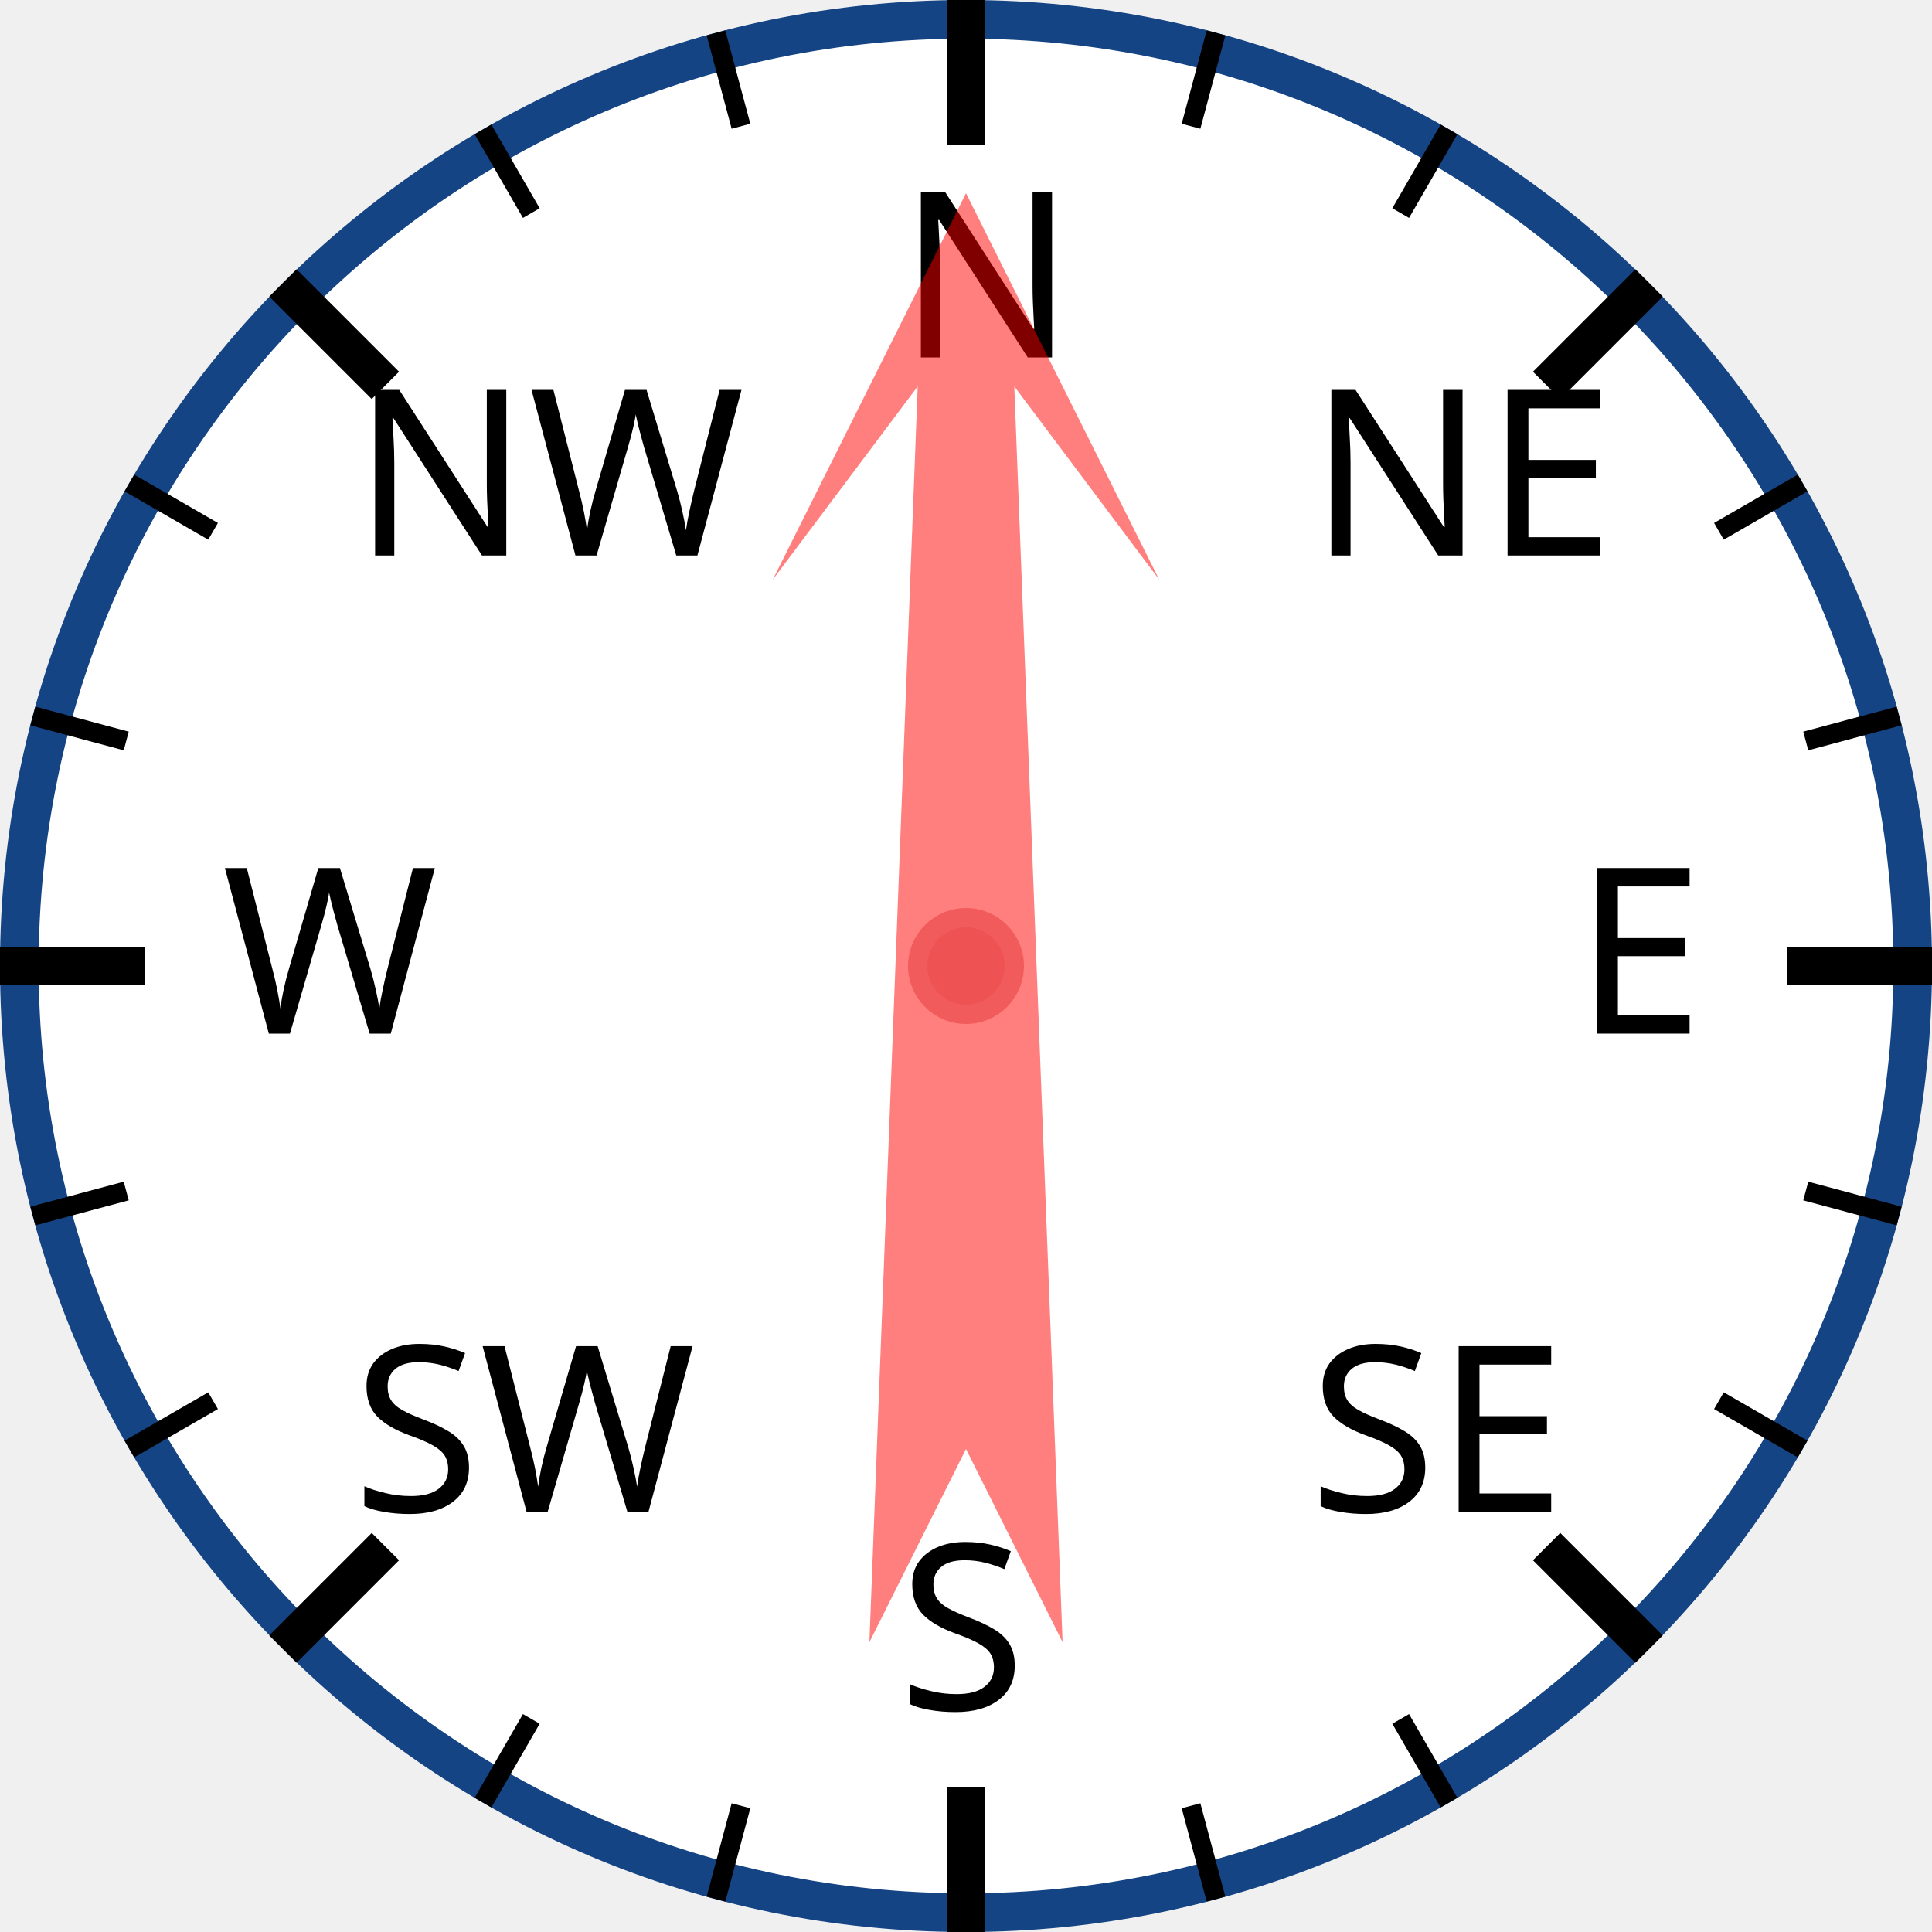
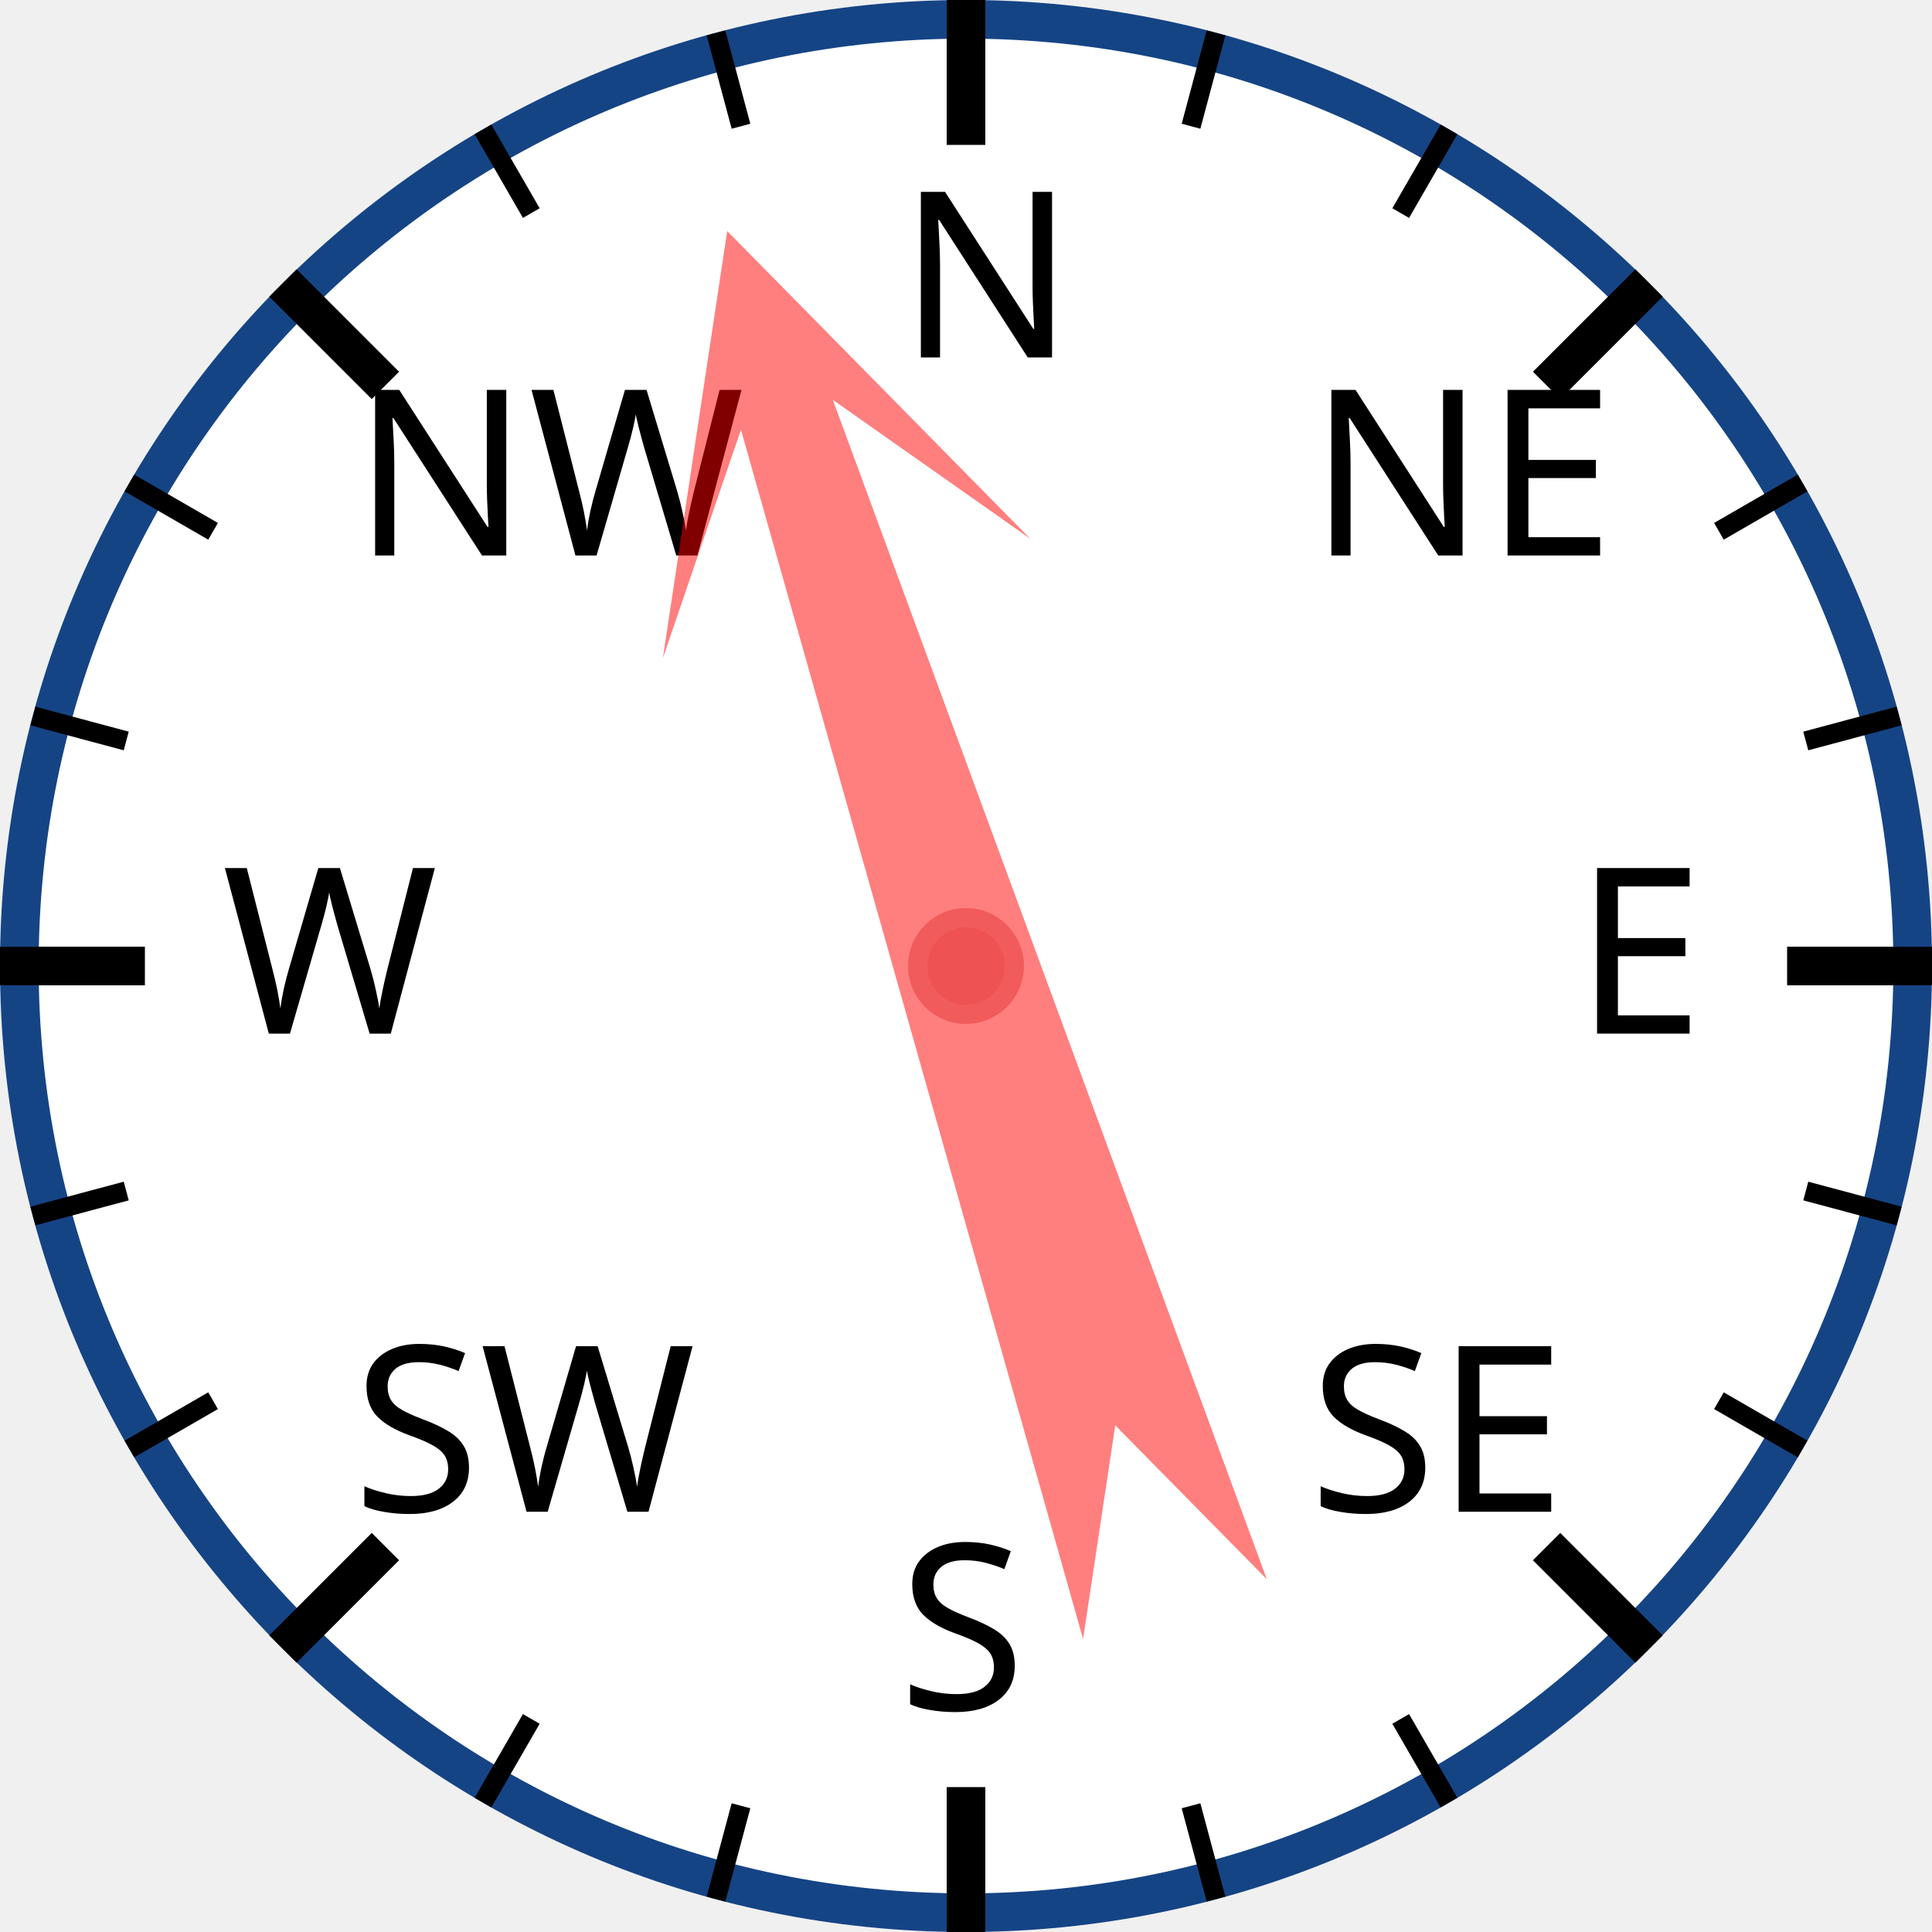
<svg xmlns="http://www.w3.org/2000/svg" width="120px" height="120px" viewBox="0 0 200 200">
  <circle cx="100" cy="100" r="98" style="fill: white; stroke: #154485; stroke-width: 4;" />
  <text x="93.0" y="37.0" style="font-family: sans-serif; font-size: 18pt;">N</text>
  <line x1="100.0" y1="0.0" x2="100.0" y2="15.0" style="stroke: black; stroke-width: 4;" />
  <line x1="74.118" y1="3.407" x2="76.706" y2="13.067" style="stroke: black; stroke-width: 2;" />
  <line x1="50" y1="13.397" x2="55" y2="22.058" style="stroke: black; stroke-width: 2;" />
  <text x="36.503" y="57.503" style="font-family: sans-serif; font-size: 18pt;">NW</text>
  <line x1="29.289" y1="29.289" x2="39.896" y2="39.896" style="stroke: black; stroke-width: 4;" />
  <line x1="13.397" y1="50" x2="22.058" y2="55" style="stroke: black; stroke-width: 2;" />
  <line x1="3.407" y1="74.118" x2="13.067" y2="76.706" style="stroke: black; stroke-width: 2;" />
  <text x="23.0" y="107.0" style="font-family: sans-serif; font-size: 18pt;">W</text>
  <line x1="0.0" y1="100.0" x2="15.0" y2="100.0" style="stroke: black; stroke-width: 4;" />
  <line x1="3.407" y1="125.882" x2="13.067" y2="123.294" style="stroke: black; stroke-width: 2;" />
  <line x1="13.397" y1="150" x2="22.058" y2="145" style="stroke: black; stroke-width: 2;" />
  <text x="36.503" y="156.497" style="font-family: sans-serif; font-size: 18pt;">SW</text>
  <line x1="29.289" y1="170.711" x2="39.896" y2="160.104" style="stroke: black; stroke-width: 4;" />
  <line x1="50" y1="186.603" x2="55" y2="177.942" style="stroke: black; stroke-width: 2;" />
  <line x1="74.118" y1="196.593" x2="76.706" y2="186.933" style="stroke: black; stroke-width: 2;" />
  <text x="93" y="177.0" style="font-family: sans-serif; font-size: 18pt;">S</text>
  <line x1="100" y1="200.0" x2="100" y2="185.0" style="stroke: black; stroke-width: 4;" />
  <line x1="125.882" y1="196.593" x2="123.294" y2="186.933" style="stroke: black; stroke-width: 2;" />
  <line x1="150.0" y1="186.603" x2="145.0" y2="177.942" style="stroke: black; stroke-width: 2;" />
  <text x="135.497" y="156.497" style="font-family: sans-serif; font-size: 18pt;">SE</text>
  <line x1="170.711" y1="170.711" x2="160.104" y2="160.104" style="stroke: black; stroke-width: 4;" />
  <line x1="186.603" y1="150" x2="177.942" y2="145" style="stroke: black; stroke-width: 2;" />
  <line x1="196.593" y1="125.882" x2="186.933" y2="123.294" style="stroke: black; stroke-width: 2;" />
  <text x="163.0" y="107" style="font-family: sans-serif; font-size: 18pt;">E</text>
  <line x1="200.0" y1="100" x2="185.0" y2="100" style="stroke: black; stroke-width: 4;" />
  <line x1="196.593" y1="74.118" x2="186.933" y2="76.706" style="stroke: black; stroke-width: 2;" />
  <line x1="186.603" y1="50" x2="177.942" y2="55" style="stroke: black; stroke-width: 2;" />
  <text x="135.497" y="57.503" style="font-family: sans-serif; font-size: 18pt;">NE</text>
  <line x1="170.711" y1="29.289" x2="160.104" y2="39.896" style="stroke: black; stroke-width: 4;" />
  <line x1="150" y1="13.397" x2="145" y2="22.058" style="stroke: black; stroke-width: 2;" />
  <line x1="125.882" y1="3.407" x2="123.294" y2="13.067" style="stroke: black; stroke-width: 2;" />
-   <polygon points="100 20 120 60 105 40 110 170 100 150 90 170 95 40 80 60" style="fill: red; fill-opacity: 0.5;" transform="rotate(0,100,100)" />
+   <polygon points="100 20 120 60 105 40 110 170 100 150 90 170 95 40 80 60" style="fill: red; fill-opacity: 0.5;" transform="rotate(342,100,100)" />
  <circle cx="100" cy="100" r="5" style="fill: #EE5252; stroke: #F25B5B; stroke-width: 2;" />
</svg>
